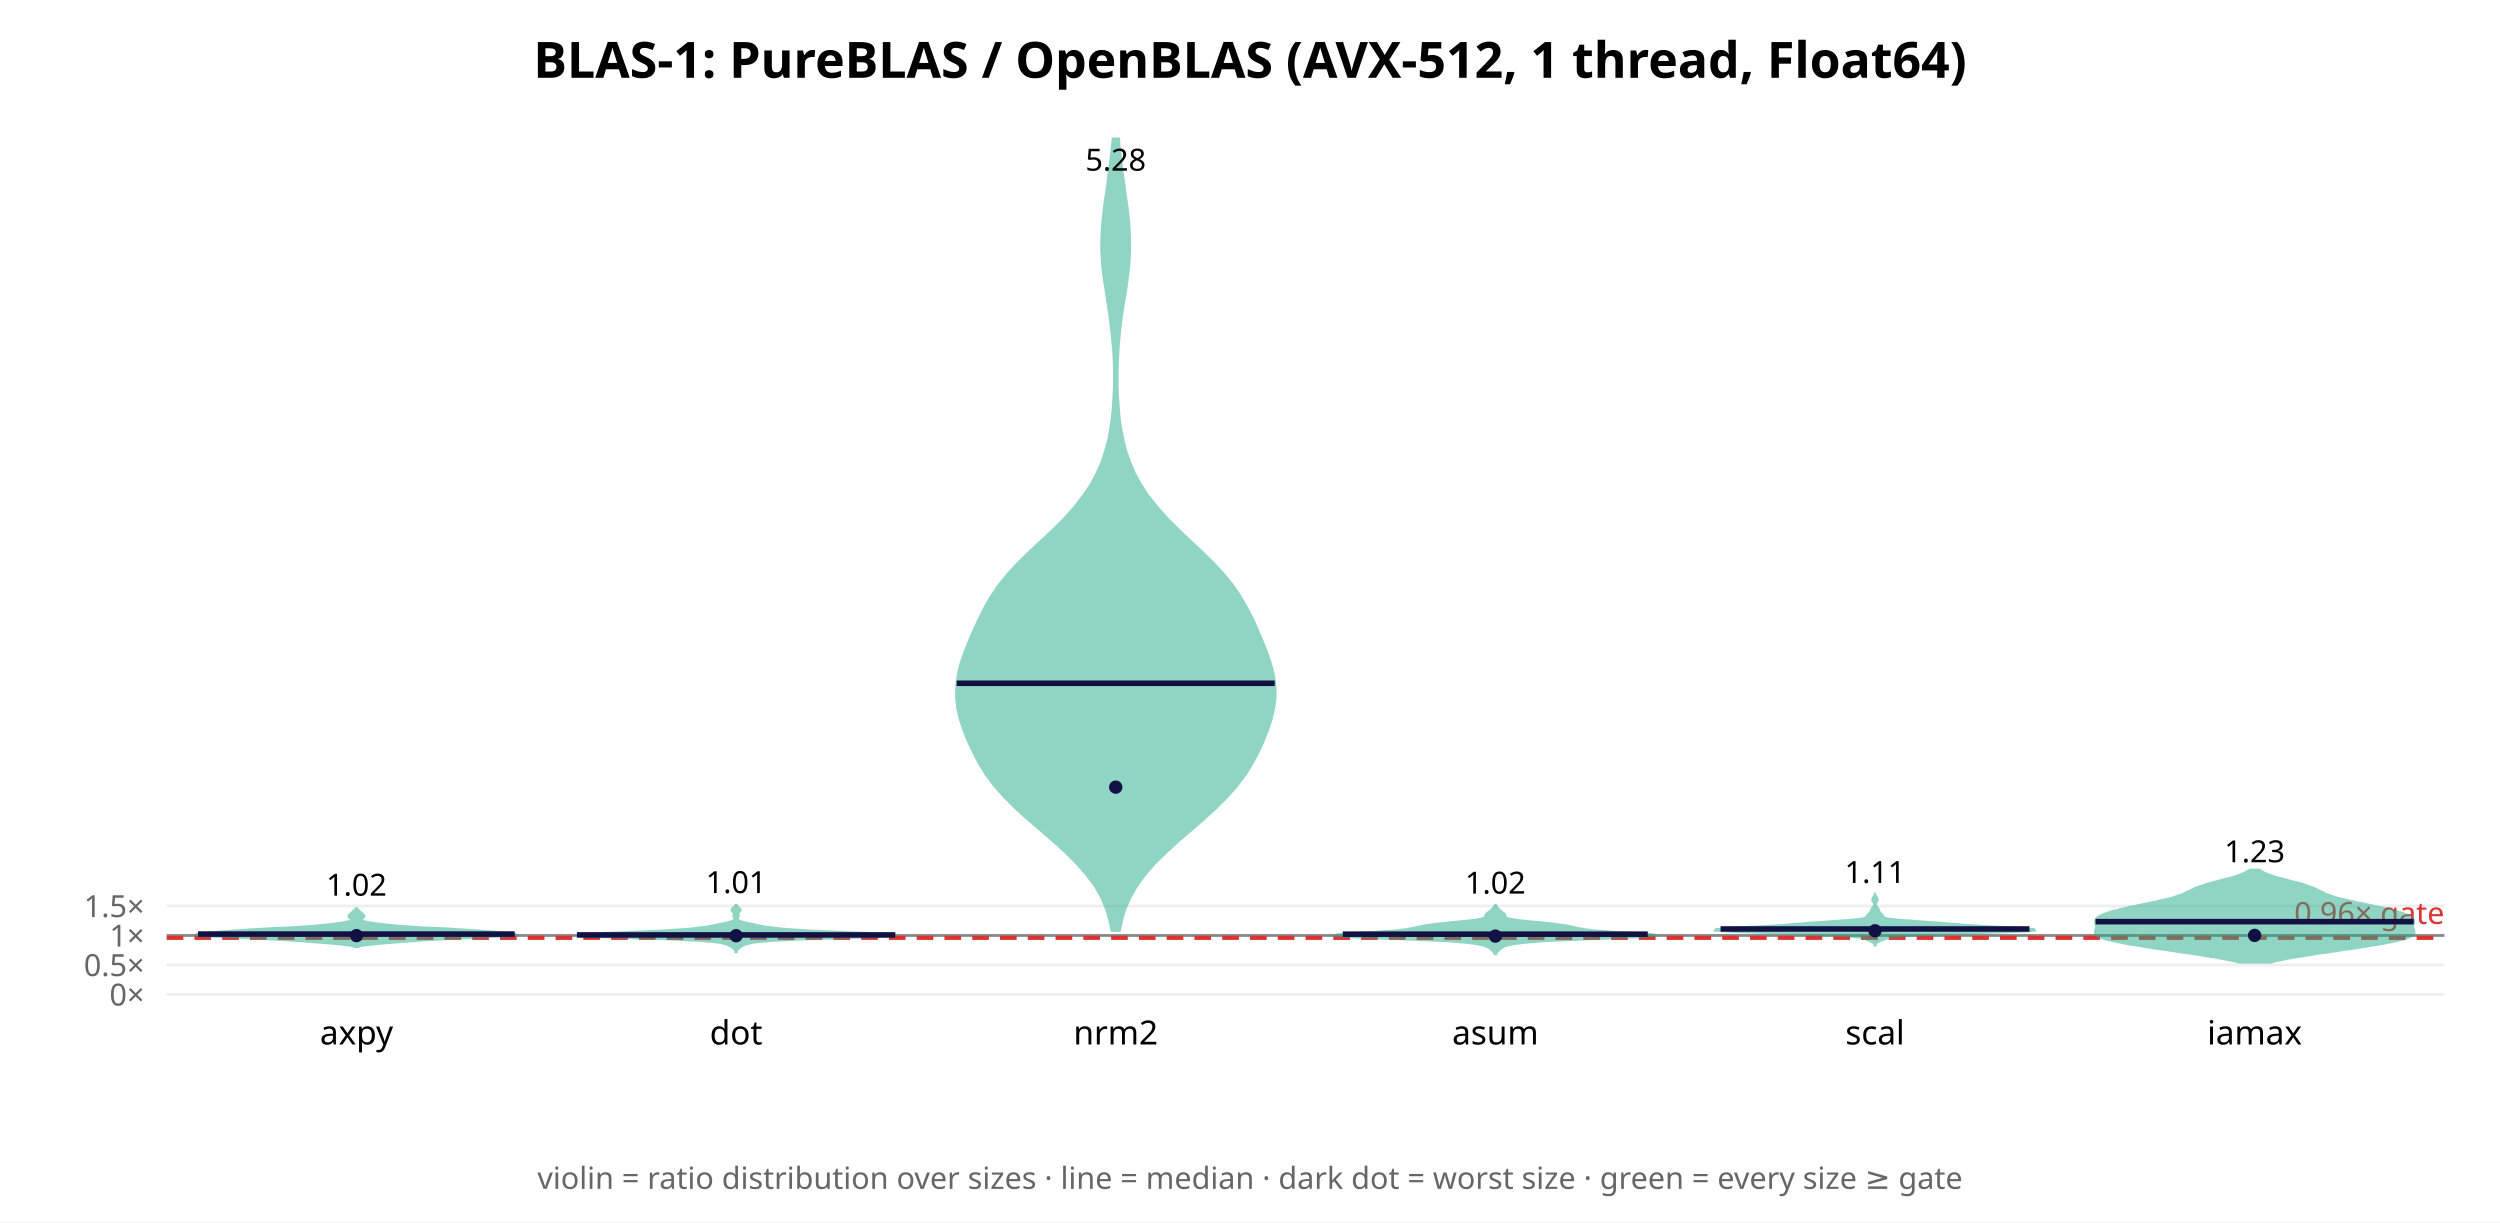
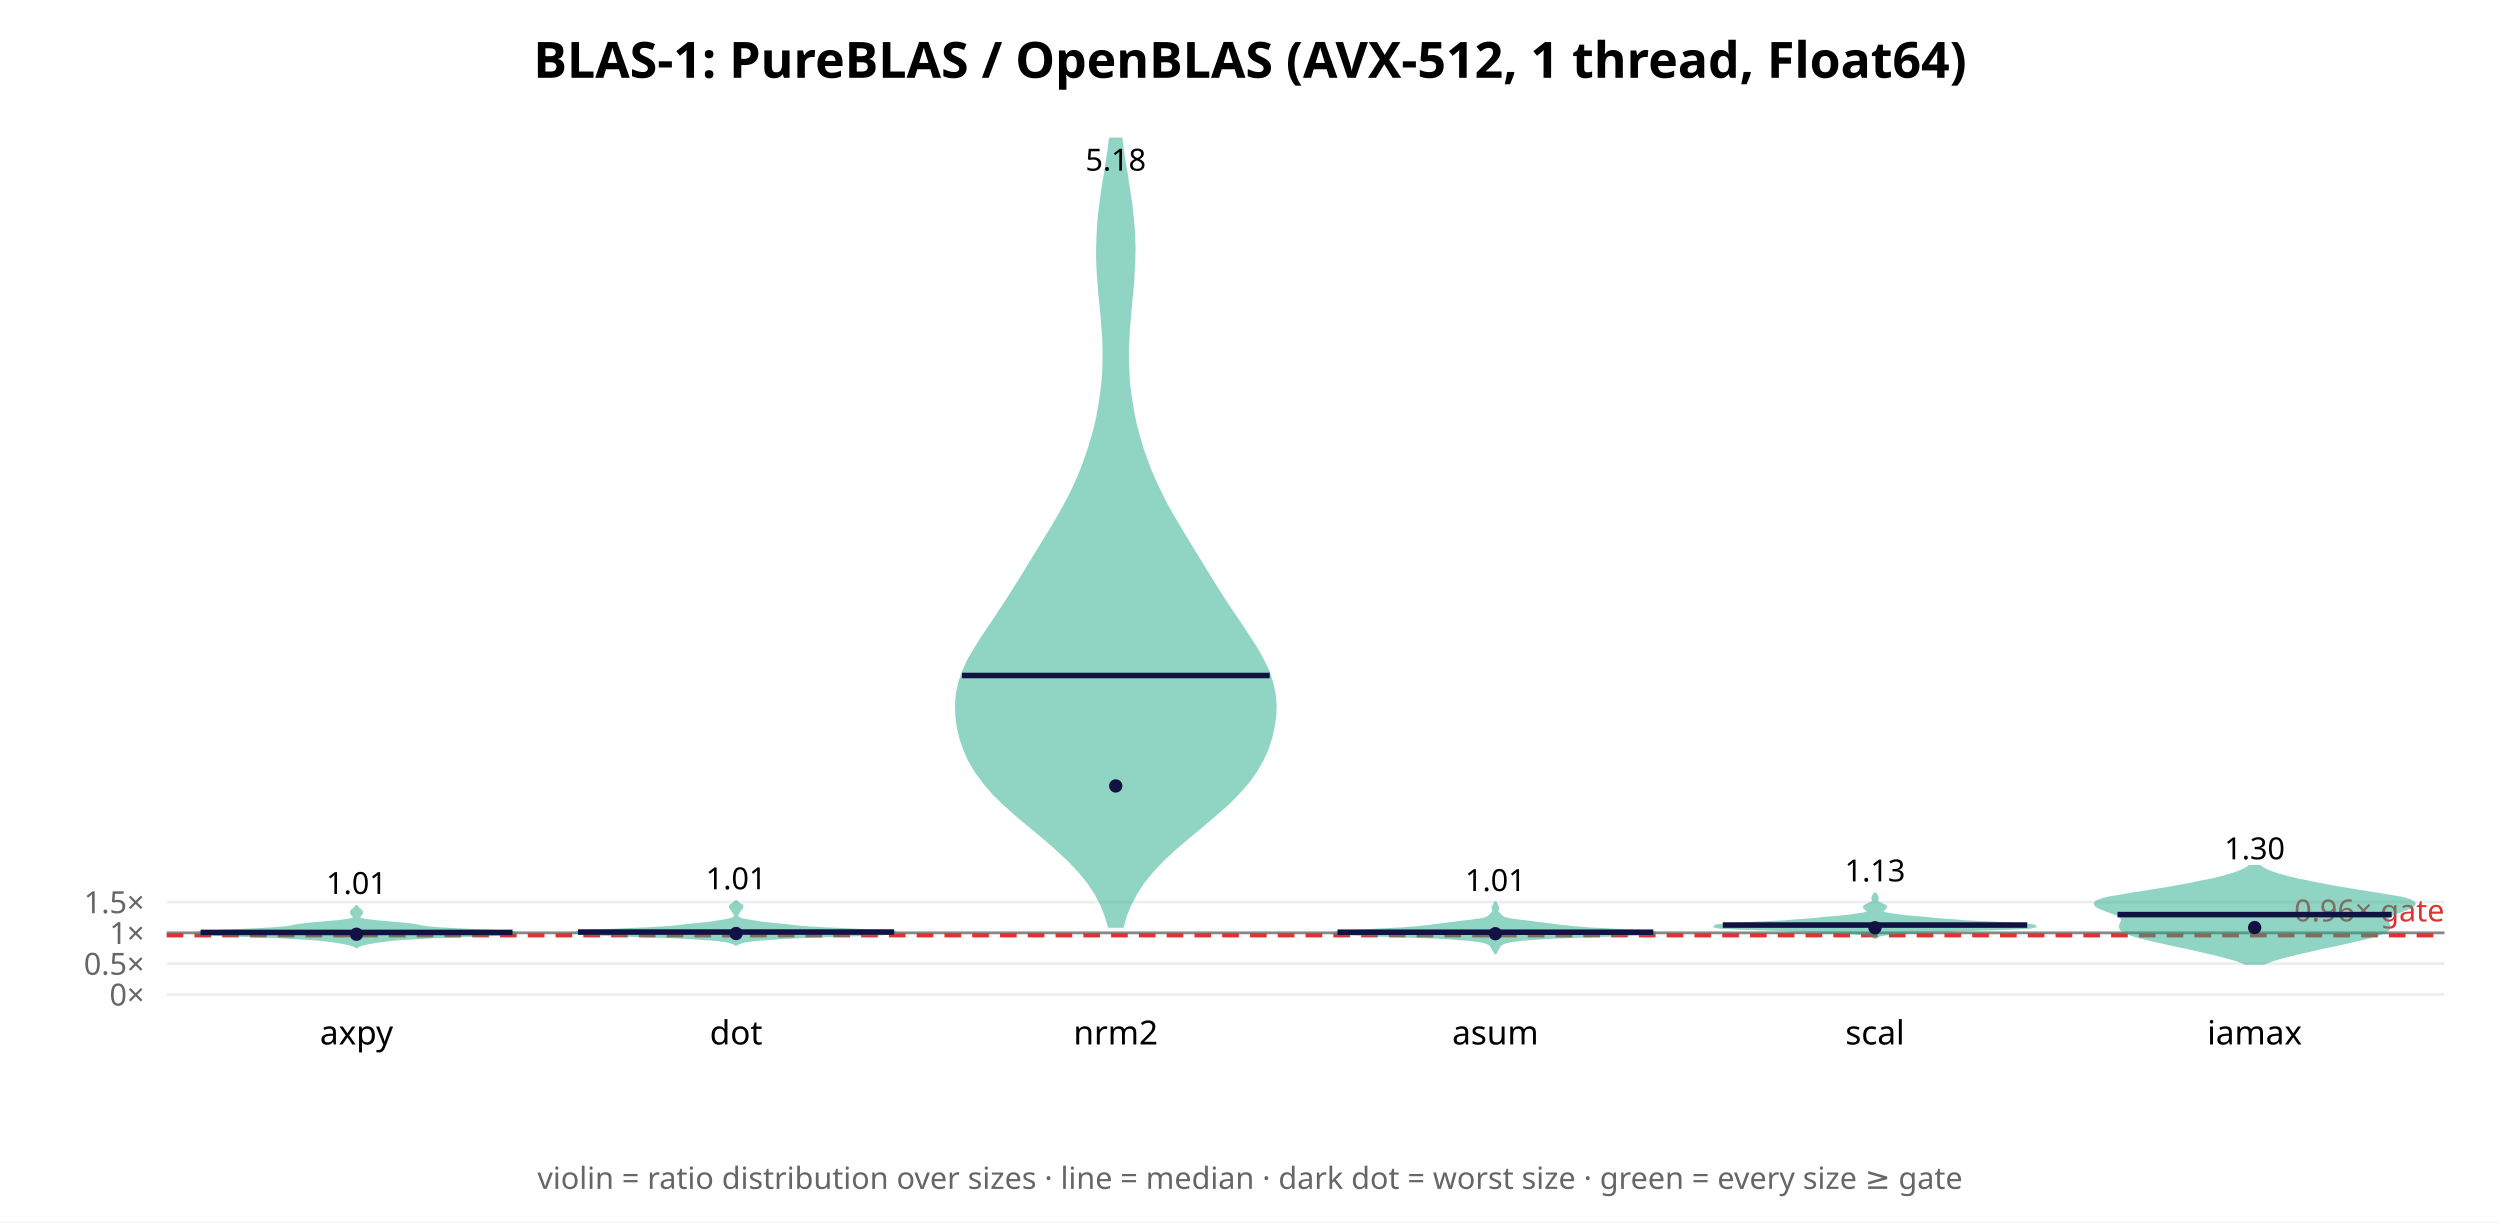
<svg xmlns="http://www.w3.org/2000/svg" width="900" height="440" font-family="sans-serif">
  <rect width="900" height="440" fill="white" />
  <text x="450.0" y="28" text-anchor="middle" font-size="18" font-weight="bold">BLAS-1: PureBLAS / OpenBLAS (AVX-512, 1 thread, Float64)</text>
  <line x1="60" y1="358.0" x2="880" y2="358.0" stroke="#eee" />
  <text x="52" y="362.0" text-anchor="end" font-size="11" fill="#666">0×</text>
-   <line x1="60" y1="347.384" x2="880" y2="347.384" stroke="#eee" />
-   <text x="52" y="351.384" text-anchor="end" font-size="11" fill="#666">0.5×</text>
-   <line x1="60" y1="336.768" x2="880" y2="336.768" stroke="#eee" />
-   <text x="52" y="340.768" text-anchor="end" font-size="11" fill="#666">1×</text>
-   <line x1="60" y1="326.152" x2="880" y2="326.152" stroke="#eee" />
-   <text x="52" y="330.152" text-anchor="end" font-size="11" fill="#666">1.5×</text>
-   <line x1="60" y1="336.768" x2="880" y2="336.768" stroke="#888" stroke-width="1" />
-   <line x1="60" y1="337.617" x2="880" y2="337.617" stroke="#d33" stroke-width="1.5" stroke-dasharray="6 4" />
-   <text x="880" y="332.617" text-anchor="end" font-size="11" fill="#d33">0.96× gate</text>
-   <polygon points="128.9,340.8 129.4,340.6 130.0,340.4 131.0,340.2 132.3,340.1 134.0,339.9 135.9,339.7 138.2,339.5 140.6,339.3 143.1,339.1 145.7,338.9 148.4,338.7 151.3,338.5 154.4,338.3 157.9,338.1 161.8,337.9 166.1,337.7 170.5,337.5 175.0,337.3 179.0,337.1 182.3,337.0 184.6,336.8 185.7,336.6 185.7,336.4 184.8,336.2 183.2,336.0 181.1,335.8 178.7,335.6 176.2,335.4 173.5,335.2 170.7,335.0 167.6,334.8 164.4,334.6 161.0,334.4 157.5,334.2 154.1,334.1 150.8,333.9 147.8,333.7 145.0,333.5 142.6,333.3 140.4,333.1 138.4,332.9 136.7,332.7 135.1,332.5 133.8,332.3 132.6,332.1 131.6,331.9 130.9,331.7 130.3,331.5 130.0,331.3 129.9,331.1 130.0,331.0 130.2,330.8 130.4,330.6 130.7,330.4 130.9,330.2 131.0,330.0 131.1,329.8 131.0,329.6 130.8,329.4 130.6,329.2 130.4,329.0 130.2,328.8 129.9,328.6 129.7,328.4 129.5,328.2 129.3,328.0 129.1,327.9 128.9,327.7 128.8,327.5 128.6,327.3 128.5,327.1 128.2,327.1 128.0,327.3 127.9,327.5 127.7,327.7 127.6,327.9 127.3,328.0 127.1,328.2 126.9,328.4 126.7,328.6 126.5,328.8 126.3,329.0 126.0,329.2 125.8,329.4 125.7,329.6 125.6,329.8 125.6,330.0 125.8,330.2 126.0,330.4 126.2,330.6 126.5,330.8 126.7,331.0 126.8,331.1 126.7,331.3 126.3,331.5 125.8,331.7 125.0,331.9 124.1,332.1 122.9,332.3 121.5,332.5 120.0,332.7 118.3,332.9 116.3,333.1 114.1,333.3 111.6,333.5 108.9,333.7 105.8,333.9 102.6,334.1 99.1,334.2 95.7,334.4 92.3,334.6 89.1,334.8 86.0,335.0 83.1,335.2 80.5,335.4 77.9,335.6 75.6,335.8 73.5,336.0 71.9,336.2 70.9,336.4 70.9,336.6 72.1,336.8 74.3,337.0 77.6,337.1 81.7,337.3 86.1,337.5 90.6,337.7 94.9,337.9 98.8,338.1 102.2,338.3 105.4,338.5 108.2,338.7 110.9,338.9 113.5,339.1 116.1,339.3 118.5,339.5 120.7,339.7 122.7,339.9 124.4,340.1 125.7,340.2 126.6,340.4 127.3,340.6 127.7,340.8" fill="#2a8" opacity="0.5" stroke="#2a8" stroke-width="1" />
-   <line x1="71.3" y1="336.27" x2="185.3" y2="336.27" stroke="#114" stroke-width="2" />
-   <circle cx="128.333" cy="336.827" r="2.4" fill="#114" />
-   <text x="128.333" y="322.445" text-anchor="middle" font-size="11">1.02</text>
+   <line x1="60" y1="346.914" x2="880" y2="346.914" stroke="#eee" />
+   <text x="52" y="350.914" text-anchor="end" font-size="11" fill="#666">0.5×</text>
+   <line x1="60" y1="335.828" x2="880" y2="335.828" stroke="#eee" />
+   <text x="52" y="339.828" text-anchor="end" font-size="11" fill="#666">1×</text>
+   <line x1="60" y1="324.742" x2="880" y2="324.742" stroke="#eee" />
+   <text x="52" y="328.742" text-anchor="end" font-size="11" fill="#666">1.5×</text>
+   <line x1="60" y1="335.828" x2="880" y2="335.828" stroke="#888" stroke-width="1" />
+   <line x1="60" y1="336.715" x2="880" y2="336.715" stroke="#d33" stroke-width="1.5" stroke-dasharray="6 4" />
+   <text x="880" y="331.715" text-anchor="end" font-size="11" fill="#d33">0.96× gate</text>
+   <polygon points="128.6,340.8 128.8,340.6 129.1,340.4 129.6,340.2 130.1,340.0 130.9,339.8 131.8,339.6 132.9,339.4 134.0,339.2 135.2,339.0 136.5,338.8 138.0,338.6 139.6,338.4 141.4,338.2 143.8,338.0 146.8,337.8 150.5,337.6 155.1,337.3 160.5,337.1 166.3,336.9 172.2,336.7 177.6,336.5 181.9,336.3 184.7,336.1 185.7,335.9 184.9,335.7 182.5,335.5 178.9,335.3 174.5,335.1 169.9,334.9 165.4,334.7 161.4,334.5 158.1,334.3 155.5,334.1 153.5,333.9 152.2,333.7 151.1,333.5 150.2,333.3 149.1,333.1 147.7,332.9 145.9,332.7 143.8,332.5 141.4,332.3 139.1,332.1 136.8,331.9 134.8,331.7 133.1,331.5 131.7,331.3 130.6,331.1 129.9,330.9 129.4,330.7 129.2,330.5 129.1,330.2 129.2,330.0 129.3,329.8 129.5,329.6 129.7,329.4 129.8,329.2 130.0,329.0 130.1,328.8 130.2,328.6 130.2,328.4 130.1,328.2 130.0,328.0 129.8,327.8 129.6,327.6 129.4,327.4 129.1,327.2 128.9,327.0 128.7,326.8 128.6,326.6 128.5,326.4 128.2,326.4 128.1,326.6 127.9,326.8 127.8,327.0 127.5,327.2 127.3,327.4 127.0,327.6 126.8,327.8 126.7,328.0 126.5,328.2 126.5,328.4 126.5,328.6 126.6,328.8 126.7,329.0 126.8,329.2 127.0,329.4 127.2,329.6 127.4,329.8 127.5,330.0 127.5,330.2 127.5,330.5 127.2,330.7 126.8,330.9 126.0,331.1 125.0,331.3 123.6,331.5 121.9,331.7 119.8,331.9 117.6,332.1 115.2,332.3 112.9,332.5 110.8,332.7 109.0,332.9 107.6,333.1 106.5,333.3 105.5,333.5 104.5,333.7 103.1,333.9 101.2,334.1 98.6,334.3 95.2,334.5 91.2,334.7 86.8,334.9 82.2,335.1 77.8,335.3 74.2,335.5 71.8,335.7 70.9,335.9 71.9,336.1 74.7,336.3 79.1,336.5 84.5,336.7 90.4,336.9 96.2,337.1 101.5,337.3 106.1,337.6 109.9,337.8 112.9,338.0 115.2,338.2 117.1,338.4 118.7,338.6 120.1,338.8 121.4,339.0 122.7,339.2 123.8,339.4 124.8,339.6 125.8,339.8 126.5,340.0 127.1,340.2 127.6,340.4 127.9,340.6 128.1,340.8" fill="#2a8" opacity="0.5" stroke="#2a8" stroke-width="1" />
+   <line x1="72.2" y1="335.678" x2="184.5" y2="335.678" stroke="#114" stroke-width="2" />
+   <circle cx="128.333" cy="336.328" r="2.4" fill="#114" />
+   <text x="128.333" y="321.823" text-anchor="middle" font-size="11">1.01</text>
  <text x="128.333" y="376" text-anchor="middle" font-size="12">axpy</text>
-   <polygon points="265.1,342.6 265.1,342.4 265.2,342.2 265.4,341.9 265.5,341.7 265.8,341.5 266.0,341.2 266.3,341.0 266.7,340.8 267.1,340.5 267.5,340.3 268.1,340.0 268.7,339.8 269.6,339.6 270.7,339.3 272.2,339.1 274.4,338.9 277.6,338.6 281.8,338.4 287.1,338.1 293.6,337.9 300.9,337.7 308.4,337.4 315.1,337.2 320.1,337.0 322.4,336.7 321.7,336.5 318.2,336.3 312.9,336.0 306.7,335.8 300.6,335.5 295.2,335.3 290.6,335.1 286.8,334.8 283.7,334.6 281.1,334.4 278.9,334.1 277.0,333.9 275.4,333.7 274.0,333.4 272.8,333.2 271.6,332.9 270.5,332.7 269.3,332.5 268.3,332.2 267.4,332.0 266.6,331.8 266.1,331.5 265.7,331.3 265.5,331.1 265.4,330.8 265.5,330.6 265.6,330.3 265.7,330.1 265.8,329.9 265.8,329.6 265.7,329.4 265.7,329.2 265.7,328.9 265.7,328.7 265.9,328.5 266.1,328.2 266.3,328.0 266.5,327.7 266.5,327.5 266.4,327.3 266.1,327.0 265.8,326.8 265.6,326.6 265.3,326.3 265.2,326.1 265.1,325.9 264.9,325.9 264.8,326.1 264.7,326.3 264.4,326.6 264.2,326.8 263.9,327.0 263.6,327.3 263.5,327.5 263.5,327.7 263.7,328.0 263.9,328.2 264.1,328.5 264.3,328.7 264.3,328.9 264.3,329.2 264.3,329.4 264.2,329.6 264.2,329.9 264.3,330.1 264.4,330.3 264.5,330.6 264.6,330.8 264.5,331.1 264.3,331.3 263.9,331.5 263.4,331.8 262.6,332.0 261.7,332.2 260.7,332.5 259.5,332.7 258.4,332.9 257.2,333.2 256.0,333.4 254.6,333.7 253.0,333.9 251.1,334.1 248.9,334.4 246.3,334.6 243.2,334.8 239.4,335.1 234.8,335.3 229.4,335.5 223.3,335.8 217.1,336.0 211.8,336.3 208.3,336.5 207.6,336.7 209.9,337.0 214.9,337.2 221.6,337.4 229.1,337.7 236.4,337.9 242.9,338.1 248.2,338.4 252.4,338.6 255.6,338.9 257.8,339.1 259.3,339.3 260.4,339.6 261.3,339.8 261.9,340.0 262.5,340.3 262.9,340.5 263.3,340.8 263.7,341.0 264.0,341.2 264.2,341.5 264.5,341.7 264.6,341.9 264.8,342.2 264.9,342.4 264.9,342.6" fill="#2a8" opacity="0.5" stroke="#2a8" stroke-width="1" />
-   <line x1="207.7" y1="336.574" x2="322.3" y2="336.574" stroke="#114" stroke-width="2" />
-   <circle cx="265.0" cy="336.855" r="2.4" fill="#114" />
-   <text x="265.0" y="321.51" text-anchor="middle" font-size="11">1.01</text>
+   <polygon points="265.3,339.9 265.5,339.7 265.9,339.5 266.4,339.3 267.1,339.1 268.1,338.8 269.4,338.6 271.0,338.4 273.0,338.2 275.5,338.0 278.7,337.8 282.5,337.5 287.1,337.3 292.5,337.1 298.5,336.9 304.8,336.7 310.9,336.5 316.3,336.3 320.3,336.0 322.4,335.8 322.3,335.6 320.2,335.4 316.3,335.2 311.3,335.0 306.0,334.7 301.0,334.5 296.5,334.3 292.9,334.1 290.0,333.9 287.5,333.7 285.4,333.5 283.3,333.2 281.3,333.0 279.2,332.8 277.2,332.6 275.3,332.4 273.5,332.2 272.0,331.9 270.6,331.7 269.4,331.5 268.3,331.3 267.4,331.1 266.7,330.9 266.1,330.7 265.7,330.4 265.4,330.2 265.3,330.0 265.2,329.8 265.2,329.6 265.3,329.4 265.4,329.1 265.5,328.9 265.7,328.7 265.8,328.5 265.9,328.3 266.0,328.1 266.2,327.9 266.3,327.6 266.4,327.4 266.6,327.2 266.8,327.0 267.0,326.8 267.1,326.6 267.1,326.3 267.0,326.1 266.8,325.9 266.5,325.7 266.2,325.5 265.8,325.3 265.6,325.1 265.4,324.8 265.2,324.6 264.8,324.6 264.6,324.8 264.4,325.1 264.2,325.3 263.8,325.5 263.5,325.7 263.2,325.9 263.0,326.1 262.9,326.3 262.9,326.6 263.0,326.8 263.2,327.0 263.4,327.2 263.6,327.4 263.7,327.6 263.8,327.9 264.0,328.1 264.1,328.3 264.2,328.5 264.3,328.7 264.5,328.9 264.6,329.1 264.7,329.4 264.8,329.6 264.8,329.8 264.7,330.0 264.6,330.2 264.3,330.4 263.9,330.7 263.3,330.9 262.6,331.1 261.7,331.3 260.6,331.5 259.4,331.7 258.0,331.9 256.5,332.2 254.7,332.4 252.8,332.6 250.8,332.8 248.7,333.0 246.7,333.2 244.6,333.5 242.5,333.7 240.0,333.9 237.1,334.1 233.5,334.3 229.0,334.5 224.0,334.7 218.7,335.0 213.7,335.2 209.8,335.4 207.7,335.6 207.6,335.8 209.7,336.0 213.7,336.3 219.1,336.5 225.2,336.7 231.5,336.9 237.5,337.1 242.9,337.3 247.5,337.5 251.3,337.8 254.5,338.0 257.0,338.2 259.0,338.4 260.6,338.6 261.9,338.8 262.9,339.1 263.6,339.3 264.1,339.5 264.5,339.7 264.7,339.9" fill="#2a8" opacity="0.5" stroke="#2a8" stroke-width="1" />
+   <line x1="208.1" y1="335.54" x2="321.9" y2="335.54" stroke="#114" stroke-width="2" />
+   <circle cx="265.0" cy="336.073" r="2.4" fill="#114" />
+   <text x="265.0" y="320.14" text-anchor="middle" font-size="11">1.01</text>
  <text x="265.0" y="376" text-anchor="middle" font-size="12">dot</text>
-   <polygon points="403.0,335.0 403.9,330.9 405.1,326.9 406.9,322.9 409.2,318.9 412.1,314.9 415.6,310.9 419.7,306.9 424.1,302.8 428.8,298.8 433.4,294.8 437.8,290.8 441.8,286.8 445.3,282.8 448.3,278.8 450.8,274.8 453.0,270.7 454.8,266.7 456.4,262.7 457.7,258.7 458.6,254.7 459.1,250.7 459.0,246.7 458.4,242.6 457.3,238.6 455.9,234.6 454.3,230.6 452.6,226.6 450.8,222.6 448.7,218.6 446.4,214.6 443.6,210.5 440.3,206.5 436.6,202.5 432.5,198.5 428.2,194.5 424.0,190.5 420.0,186.5 416.4,182.4 413.2,178.4 410.6,174.4 408.4,170.4 406.7,166.4 405.3,162.4 404.3,158.4 403.5,154.4 402.9,150.3 402.6,146.3 402.3,142.3 402.2,138.3 402.2,134.3 402.3,130.3 402.5,126.3 402.8,122.2 403.2,118.2 403.7,114.2 404.3,110.2 405.0,106.2 405.6,102.2 406.1,98.2 406.5,94.1 406.7,90.1 406.7,86.1 406.5,82.1 406.2,78.1 405.7,74.1 405.1,70.1 404.6,66.1 404.0,62.0 403.5,58.0 403.0,54.0 402.7,50.0 400.7,50.0 400.3,54.0 399.8,58.0 399.3,62.0 398.8,66.1 398.2,70.1 397.6,74.1 397.2,78.1 396.8,82.1 396.6,86.1 396.6,90.1 396.8,94.1 397.2,98.2 397.8,102.2 398.4,106.2 399.0,110.2 399.6,114.2 400.1,118.2 400.5,122.2 400.9,126.3 401.1,130.3 401.2,134.3 401.2,138.3 401.0,142.3 400.8,146.3 400.4,150.3 399.8,154.4 399.1,158.4 398.0,162.4 396.7,166.4 394.9,170.4 392.8,174.4 390.1,178.4 387.0,182.4 383.4,186.5 379.4,190.5 375.1,194.5 370.8,198.5 366.7,202.5 363.0,206.5 359.7,210.5 356.9,214.6 354.6,218.6 352.6,222.6 350.7,226.6 349.0,230.6 347.4,234.6 346.0,238.6 345.0,242.6 344.4,246.7 344.3,250.7 344.7,254.7 345.6,258.7 346.9,262.7 348.5,266.7 350.4,270.7 352.5,274.8 355.0,278.8 358.0,282.8 361.5,286.8 365.5,290.8 369.9,294.8 374.6,298.8 379.2,302.8 383.7,306.9 387.7,310.9 391.2,314.9 394.2,318.9 396.5,322.9 398.2,326.9 399.4,330.9 400.3,335.0" fill="#2a8" opacity="0.5" stroke="#2a8" stroke-width="1" />
-   <line x1="344.4" y1="245.982" x2="458.9" y2="245.982" stroke="#114" stroke-width="2" />
-   <circle cx="401.667" cy="283.377" r="2.4" fill="#114" />
-   <text x="401.667" y="61.434" text-anchor="middle" font-size="11">5.28</text>
+   <polygon points="404.1,333.5 405.2,329.5 406.9,325.5 409.0,321.5 411.6,317.5 414.9,313.5 418.7,309.5 423.0,305.5 427.7,301.5 432.5,297.5 437.2,293.5 441.7,289.6 445.7,285.6 449.2,281.6 452.1,277.6 454.4,273.6 456.2,269.6 457.5,265.6 458.4,261.6 459.0,257.6 459.1,253.6 458.7,249.6 457.8,245.6 456.5,241.6 454.6,237.7 452.4,233.7 449.8,229.7 447.2,225.7 444.5,221.7 441.8,217.7 439.2,213.7 436.7,209.7 434.2,205.7 431.8,201.7 429.3,197.7 426.9,193.7 424.5,189.7 422.1,185.7 419.9,181.8 417.9,177.8 416.0,173.8 414.2,169.8 412.7,165.8 411.3,161.8 410.1,157.8 409.0,153.8 408.1,149.8 407.4,145.8 406.8,141.8 406.3,137.8 406.1,133.8 405.9,129.9 405.9,125.9 406.1,121.9 406.3,117.9 406.7,113.9 407.0,109.9 407.4,105.9 407.8,101.9 408.0,97.9 408.2,93.9 408.3,89.9 408.2,85.9 408.0,81.9 407.6,77.9 407.2,74.0 406.6,70.0 406.0,66.0 405.4,62.0 404.7,58.0 404.1,54.0 403.6,50.0 399.7,50.0 399.2,54.0 398.6,58.0 398.0,62.0 397.3,66.0 396.7,70.0 396.2,74.0 395.7,77.9 395.4,81.9 395.2,85.9 395.1,89.9 395.1,93.9 395.3,97.9 395.6,101.9 395.9,105.9 396.3,109.9 396.7,113.9 397.0,117.9 397.3,121.9 397.4,125.9 397.4,129.9 397.3,133.8 397.0,137.8 396.5,141.8 395.9,145.8 395.2,149.8 394.3,153.8 393.2,157.8 392.0,161.8 390.6,165.8 389.1,169.8 387.4,173.8 385.5,177.8 383.4,181.8 381.2,185.7 378.9,189.7 376.4,193.7 374.0,197.7 371.5,201.7 369.1,205.7 366.6,209.7 364.1,213.7 361.5,217.7 358.9,221.7 356.2,225.7 353.5,229.7 351.0,233.7 348.7,237.7 346.9,241.6 345.5,245.6 344.6,249.6 344.3,253.6 344.4,257.6 344.9,261.6 345.8,265.6 347.2,269.6 348.9,273.6 351.3,277.6 354.2,281.6 357.6,285.6 361.7,289.6 366.1,293.5 370.9,297.5 375.7,301.5 380.3,305.5 384.6,309.5 388.4,313.5 391.7,317.5 394.4,321.5 396.5,325.5 398.1,329.5 399.3,333.5" fill="#2a8" opacity="0.5" stroke="#2a8" stroke-width="1" />
+   <line x1="346.3" y1="243.179" x2="457.1" y2="243.179" stroke="#114" stroke-width="2" />
+   <circle cx="401.667" cy="282.942" r="2.4" fill="#114" />
+   <text x="401.667" y="61.434" text-anchor="middle" font-size="11">5.18</text>
  <text x="401.667" y="376" text-anchor="middle" font-size="12">nrm2</text>
-   <polygon points="538.5,343.4 538.6,343.2 538.7,342.9 538.9,342.7 539.1,342.4 539.4,342.2 539.6,341.9 539.9,341.7 540.2,341.4 540.5,341.2 540.9,341.0 541.3,340.7 541.9,340.5 542.8,340.2 543.8,340.0 545.2,339.7 547.0,339.5 549.3,339.2 552.1,339.0 555.6,338.7 560.0,338.5 565.3,338.3 571.3,338.0 577.9,337.8 584.3,337.5 589.9,337.3 593.8,337.0 595.7,336.8 595.4,336.5 593.1,336.3 589.5,336.0 585.3,335.8 581.0,335.6 577.3,335.3 574.3,335.1 571.9,334.8 570.1,334.6 568.7,334.3 567.5,334.1 566.3,333.8 565.2,333.6 564.0,333.3 562.6,333.1 560.9,332.9 558.9,332.6 556.6,332.4 554.1,332.1 551.5,331.9 549.0,331.6 546.7,331.4 544.9,331.1 543.5,330.9 542.6,330.6 542.1,330.4 541.9,330.2 541.8,329.9 541.8,329.7 541.8,329.4 541.6,329.2 541.4,328.9 541.1,328.7 540.7,328.4 540.4,328.2 540.1,327.9 539.8,327.7 539.5,327.5 539.3,327.2 539.1,327.0 538.9,326.7 538.7,326.5 538.6,326.2 538.5,326.0 538.2,326.0 538.1,326.2 538.0,326.5 537.8,326.7 537.6,327.0 537.4,327.2 537.1,327.5 536.9,327.7 536.6,327.9 536.3,328.2 536.0,328.4 535.6,328.7 535.3,328.9 535.1,329.2 534.9,329.4 534.8,329.7 534.8,329.9 534.8,330.2 534.6,330.4 534.1,330.6 533.1,330.9 531.8,331.1 529.9,331.4 527.7,331.6 525.2,331.9 522.6,332.1 520.1,332.4 517.8,332.6 515.8,332.9 514.1,333.1 512.7,333.3 511.4,333.6 510.3,333.8 509.2,334.1 508.0,334.3 506.6,334.6 504.8,334.8 502.4,335.1 499.3,335.3 495.6,335.6 491.4,335.8 487.2,336.0 483.5,336.3 481.3,336.5 480.9,336.8 482.8,337.0 486.8,337.3 492.4,337.5 498.8,337.8 505.3,338.0 511.4,338.3 516.7,338.5 521.1,338.7 524.6,339.0 527.4,339.2 529.7,339.5 531.4,339.7 532.8,340.0 533.9,340.2 534.7,340.5 535.3,340.7 535.8,341.0 536.2,341.2 536.5,341.4 536.8,341.7 537.1,341.9 537.3,342.2 537.5,342.4 537.8,342.7 537.9,342.9 538.1,343.2 538.2,343.4" fill="#2a8" opacity="0.5" stroke="#2a8" stroke-width="1" />
-   <line x1="483.4" y1="336.304" x2="593.2" y2="336.304" stroke="#114" stroke-width="2" />
-   <circle cx="538.333" cy="337.001" r="2.4" fill="#114" />
-   <text x="538.333" y="321.705" text-anchor="middle" font-size="11">1.02</text>
+   <polygon points="538.4,343.0 538.5,342.8 538.6,342.5 538.7,342.3 538.9,342.0 539.0,341.8 539.2,341.5 539.3,341.3 539.5,341.0 539.6,340.7 539.7,340.5 540.0,340.2 540.3,340.0 540.7,339.7 541.2,339.5 541.8,339.2 542.7,339.0 543.9,338.7 545.6,338.5 547.8,338.2 550.8,338.0 554.7,337.7 559.6,337.4 565.7,337.2 572.7,336.9 580.2,336.7 587.3,336.4 592.8,336.2 595.7,335.9 595.6,335.7 592.8,335.4 588.0,335.2 582.4,334.9 577.1,334.6 572.6,334.4 569.0,334.1 566.2,333.9 563.8,333.6 561.7,333.4 559.6,333.1 557.6,332.9 555.6,332.6 553.6,332.4 551.5,332.1 549.4,331.8 547.2,331.6 545.2,331.3 543.6,331.1 542.4,330.8 541.6,330.6 541.1,330.3 540.7,330.1 540.4,329.8 540.2,329.6 539.9,329.3 539.7,329.1 539.4,328.8 539.2,328.5 539.0,328.3 538.9,328.0 538.9,327.8 539.0,327.5 539.1,327.3 539.2,327.0 539.2,326.8 539.1,326.5 539.0,326.3 538.8,326.0 538.7,325.7 538.5,325.5 538.5,325.2 538.4,325.0 538.3,325.0 538.2,325.2 538.1,325.5 538.0,325.7 537.8,326.0 537.7,326.3 537.5,326.5 537.5,326.8 537.5,327.0 537.6,327.3 537.7,327.5 537.8,327.8 537.7,328.0 537.6,328.3 537.5,328.5 537.2,328.8 537.0,329.1 536.7,329.3 536.5,329.6 536.2,329.8 535.9,330.1 535.6,330.3 535.1,330.6 534.3,330.8 533.1,331.1 531.4,331.3 529.5,331.6 527.3,331.8 525.1,332.1 523.0,332.4 521.0,332.6 519.0,332.9 517.0,333.1 515.0,333.4 512.9,333.6 510.5,333.9 507.6,334.1 504.1,334.4 499.6,334.6 494.2,334.9 488.7,335.2 483.9,335.4 481.0,335.7 480.9,335.9 483.9,336.2 489.4,336.4 496.4,336.7 503.9,336.9 511.0,337.2 517.0,337.4 522.0,337.7 525.8,338.0 528.8,338.2 531.1,338.5 532.8,338.7 534.0,339.0 534.9,339.2 535.5,339.5 536.0,339.7 536.4,340.0 536.7,340.2 536.9,340.5 537.1,340.7 537.2,341.0 537.3,341.3 537.5,341.5 537.6,341.8 537.8,342.0 538.0,342.3 538.1,342.5 538.2,342.8 538.3,343.0" fill="#2a8" opacity="0.5" stroke="#2a8" stroke-width="1" />
+   <line x1="481.5" y1="335.602" x2="595.2" y2="335.602" stroke="#114" stroke-width="2" />
+   <circle cx="538.333" cy="336.135" r="2.4" fill="#114" />
+   <text x="538.333" y="320.765" text-anchor="middle" font-size="11">1.01</text>
  <text x="538.333" y="376" text-anchor="middle" font-size="12">asum</text>
-   <polygon points="675.1,340.2 675.1,340.0 675.2,339.7 675.4,339.5 675.7,339.2 676.2,339.0 676.6,338.7 677.2,338.5 677.9,338.2 678.6,337.9 679.5,337.7 680.7,337.4 682.5,337.2 685.1,336.9 689.0,336.7 694.3,336.4 701.2,336.1 709.2,335.9 717.3,335.6 724.6,335.4 729.8,335.1 732.4,334.9 732.2,334.6 729.7,334.4 725.5,334.1 720.6,333.8 715.6,333.6 711.2,333.3 707.5,333.1 704.4,332.8 701.5,332.6 698.4,332.3 694.8,332.1 691.0,331.8 687.3,331.5 684.0,331.3 681.4,331.0 679.6,330.8 678.6,330.5 678.1,330.3 677.9,330.0 677.8,329.7 677.6,329.5 677.4,329.2 677.1,329.0 676.9,328.7 676.7,328.5 676.5,328.2 676.4,328.0 676.3,327.7 676.2,327.4 676.1,327.2 675.9,326.9 675.7,326.7 675.5,326.4 675.3,326.2 675.2,325.9 675.1,325.7 675.1,325.4 675.2,325.1 675.3,324.9 675.5,324.6 675.7,324.4 675.8,324.1 675.8,323.9 675.8,323.6 675.7,323.3 675.5,323.1 675.3,322.8 675.2,322.6 675.1,322.3 675.0,322.1 675.0,322.1 674.9,322.3 674.8,322.6 674.7,322.8 674.5,323.1 674.3,323.3 674.2,323.6 674.2,323.9 674.2,324.1 674.3,324.4 674.5,324.6 674.7,324.9 674.8,325.1 674.9,325.4 674.9,325.7 674.8,325.9 674.7,326.2 674.5,326.4 674.3,326.7 674.1,326.9 673.9,327.2 673.8,327.4 673.7,327.7 673.6,328.0 673.5,328.2 673.3,328.5 673.1,328.7 672.9,329.0 672.6,329.2 672.4,329.5 672.2,329.7 672.1,330.0 671.9,330.3 671.4,330.5 670.4,330.8 668.6,331.0 666.0,331.3 662.7,331.5 659.0,331.8 655.2,332.1 651.6,332.3 648.5,332.6 645.6,332.8 642.5,333.1 638.8,333.3 634.4,333.6 629.4,333.8 624.5,334.1 620.3,334.4 617.8,334.6 617.6,334.9 620.2,335.1 625.4,335.4 632.7,335.6 640.8,335.9 648.8,336.1 655.7,336.4 661.0,336.7 664.9,336.9 667.5,337.2 669.3,337.4 670.5,337.7 671.4,337.9 672.1,338.2 672.8,338.5 673.4,338.7 673.8,339.0 674.3,339.2 674.6,339.5 674.8,339.7 674.9,340.0 674.9,340.2" fill="#2a8" opacity="0.5" stroke="#2a8" stroke-width="1" />
-   <line x1="619.4" y1="334.432" x2="730.6" y2="334.432" stroke="#114" stroke-width="2" />
-   <circle cx="675.0" cy="335.083" r="2.4" fill="#114" />
-   <text x="675.0" y="317.862" text-anchor="middle" font-size="11">1.11</text>
+   <polygon points="675.2,337.5 675.4,337.3 675.7,337.1 676.2,336.9 676.9,336.6 677.9,336.4 679.3,336.2 681.2,336.0 684.0,335.8 687.6,335.5 692.3,335.3 698.0,335.1 704.5,334.9 711.3,334.6 717.9,334.4 723.6,334.2 728.1,334.0 731.1,333.8 732.4,333.5 732.2,333.3 730.6,333.1 727.9,332.9 724.3,332.6 720.1,332.4 715.8,332.2 711.5,332.0 707.6,331.8 704.2,331.5 701.2,331.3 698.5,331.1 696.0,330.9 693.6,330.6 691.2,330.4 688.8,330.2 686.6,330.0 684.5,329.8 682.6,329.5 681.1,329.3 679.8,329.1 678.7,328.9 678.0,328.6 677.5,328.4 677.3,328.2 677.3,328.0 677.5,327.8 677.8,327.5 678.1,327.3 678.4,327.1 678.6,326.9 678.8,326.6 678.8,326.4 678.6,326.2 678.3,326.0 677.8,325.8 677.3,325.5 676.8,325.3 676.3,325.1 675.9,324.9 675.7,324.6 675.6,324.4 675.6,324.2 675.7,324.0 675.7,323.8 675.8,323.5 675.8,323.3 675.8,323.1 675.7,322.9 675.6,322.6 675.4,322.4 675.3,322.2 675.2,322.0 675.1,321.8 674.9,321.8 674.8,322.0 674.7,322.2 674.6,322.4 674.4,322.6 674.3,322.9 674.2,323.1 674.2,323.3 674.2,323.5 674.3,323.8 674.3,324.0 674.4,324.2 674.4,324.4 674.3,324.6 674.1,324.9 673.7,325.1 673.2,325.3 672.7,325.5 672.2,325.8 671.7,326.0 671.4,326.2 671.2,326.4 671.2,326.6 671.4,326.9 671.6,327.1 671.9,327.3 672.2,327.5 672.5,327.8 672.7,328.0 672.7,328.2 672.5,328.4 672.0,328.6 671.3,328.9 670.2,329.1 668.9,329.3 667.4,329.5 665.5,329.8 663.4,330.0 661.2,330.2 658.8,330.4 656.4,330.6 654.0,330.9 651.5,331.1 648.8,331.3 645.8,331.5 642.4,331.8 638.5,332.0 634.2,332.2 629.9,332.4 625.7,332.6 622.1,332.9 619.4,333.1 617.8,333.3 617.6,333.5 618.9,333.8 621.9,334.0 626.4,334.2 632.1,334.4 638.7,334.6 645.5,334.9 652.0,335.1 657.7,335.3 662.4,335.5 666.0,335.8 668.8,336.0 670.7,336.2 672.1,336.4 673.1,336.6 673.8,336.9 674.3,337.1 674.6,337.3 674.8,337.5" fill="#2a8" opacity="0.5" stroke="#2a8" stroke-width="1" />
+   <line x1="620.2" y1="333.016" x2="729.8" y2="333.016" stroke="#114" stroke-width="2" />
+   <circle cx="675.0" cy="333.987" r="2.4" fill="#114" />
+   <text x="675.0" y="317.315" text-anchor="middle" font-size="11">1.13</text>
  <text x="675.0" y="376" text-anchor="middle" font-size="12">scal</text>
-   <polygon points="817.4,346.4 819.1,345.9 821.2,345.5 823.6,345.0 826.3,344.5 829.1,344.1 832.1,343.6 835.3,343.1 838.4,342.7 841.6,342.2 844.7,341.7 847.8,341.3 850.8,340.8 853.7,340.3 856.5,339.9 859.1,339.4 861.6,338.9 863.7,338.4 865.5,338.0 866.9,337.5 868.0,337.0 868.6,336.6 869.0,336.1 869.1,335.6 869.0,335.2 868.9,334.7 868.7,334.2 868.6,333.8 868.6,333.3 868.7,332.8 868.8,332.4 868.9,331.9 868.9,331.4 868.7,331.0 868.3,330.5 867.7,330.0 866.8,329.6 865.6,329.1 864.3,328.6 862.7,328.1 860.9,327.7 859.0,327.2 856.9,326.7 854.8,326.3 852.6,325.8 850.4,325.3 848.1,324.9 846.0,324.4 844.0,323.9 842.1,323.5 840.4,323.0 839.0,322.5 837.8,322.1 836.7,321.6 835.7,321.1 834.8,320.7 833.9,320.2 832.8,319.7 831.6,319.3 830.2,318.8 828.7,318.3 827.0,317.8 825.2,317.4 823.4,316.9 821.6,316.4 819.9,316.0 818.4,315.5 817.0,315.0 815.8,314.6 814.8,314.1 814.0,313.6 813.4,313.2 810.0,313.2 809.3,313.6 808.5,314.1 807.5,314.6 806.3,315.0 804.9,315.5 803.4,316.0 801.7,316.4 799.9,316.9 798.1,317.4 796.3,317.8 794.6,318.3 793.1,318.8 791.7,319.3 790.5,319.7 789.5,320.2 788.5,320.7 787.6,321.1 786.6,321.6 785.6,322.1 784.3,322.5 782.9,323.0 781.2,323.5 779.4,323.9 777.3,324.4 775.2,324.9 773.0,325.3 770.7,325.8 768.5,326.3 766.4,326.7 764.3,327.2 762.4,327.7 760.7,328.1 759.1,328.6 757.7,329.1 756.5,329.6 755.6,330.0 755.0,330.5 754.6,331.0 754.4,331.4 754.4,331.9 754.5,332.4 754.6,332.8 754.7,333.3 754.7,333.8 754.6,334.2 754.5,334.7 754.3,335.2 754.3,335.6 754.4,336.1 754.7,336.6 755.4,337.0 756.4,337.5 757.8,338.0 759.6,338.4 761.8,338.9 764.2,339.4 766.8,339.9 769.6,340.3 772.5,340.8 775.5,341.3 778.6,341.7 781.8,342.2 784.9,342.7 788.1,343.1 791.2,343.6 794.2,344.1 797.1,344.5 799.7,345.0 802.1,345.5 804.2,345.9 806.0,346.4" fill="#2a8" opacity="0.5" stroke="#2a8" stroke-width="1" />
-   <line x1="754.4" y1="331.793" x2="868.9" y2="331.793" stroke="#114" stroke-width="2" />
-   <circle cx="811.667" cy="336.737" r="2.4" fill="#114" />
-   <text x="811.667" y="310.418" text-anchor="middle" font-size="11">1.23</text>
+   <polygon points="814.9,346.8 816.0,346.4 817.2,345.9 818.7,345.4 820.4,344.9 822.2,344.4 824.2,343.9 826.2,343.4 828.3,342.9 830.5,342.4 832.7,341.9 834.8,341.4 837.0,340.9 839.2,340.5 841.4,340.0 843.7,339.5 845.9,339.0 848.1,338.5 850.2,338.0 852.3,337.5 854.1,337.0 855.8,336.5 857.2,336.0 858.3,335.5 859.1,335.0 859.7,334.6 860.0,334.1 860.0,333.6 859.9,333.1 859.8,332.6 859.5,332.1 859.4,331.6 859.3,331.1 859.4,330.6 859.8,330.1 860.4,329.6 861.2,329.1 862.3,328.7 863.6,328.2 865.0,327.7 866.3,327.2 867.5,326.7 868.4,326.2 869.0,325.7 869.1,325.2 868.6,324.7 867.6,324.2 866.0,323.7 864.0,323.2 861.5,322.8 858.6,322.3 855.6,321.8 852.4,321.3 849.2,320.8 846.1,320.3 843.1,319.8 840.2,319.3 837.5,318.8 834.9,318.3 832.4,317.8 830.0,317.3 827.8,316.9 825.7,316.4 823.7,315.9 821.8,315.4 820.1,314.9 818.6,314.4 817.2,313.9 816.0,313.4 815.0,312.9 814.2,312.4 813.5,311.9 809.8,311.9 809.2,312.4 808.3,312.9 807.3,313.4 806.1,313.9 804.8,314.4 803.2,314.9 801.5,315.4 799.7,315.9 797.7,316.4 795.5,316.9 793.3,317.3 790.9,317.8 788.5,318.3 785.9,318.8 783.1,319.3 780.2,319.8 777.2,320.3 774.1,320.8 770.9,321.3 767.7,321.8 764.7,322.3 761.9,322.8 759.4,323.2 757.3,323.7 755.7,324.2 754.7,324.7 754.3,325.2 754.4,325.7 754.9,326.2 755.8,326.7 757.0,327.2 758.4,327.7 759.7,328.2 761.0,328.7 762.1,329.1 763.0,329.6 763.6,330.1 763.9,330.6 764.0,331.1 764.0,331.6 763.8,332.1 763.6,332.6 763.4,333.1 763.3,333.6 763.4,334.1 763.7,334.6 764.2,335.0 765.0,335.5 766.2,336.0 767.6,336.5 769.2,337.0 771.1,337.5 773.1,338.0 775.2,338.5 777.4,339.0 779.7,339.5 781.9,340.0 784.1,340.5 786.3,340.9 788.5,341.4 790.7,341.9 792.8,342.4 795.0,342.9 797.1,343.4 799.2,343.9 801.1,344.4 802.9,344.9 804.6,345.4 806.1,345.9 807.4,346.4 808.4,346.8" fill="#2a8" opacity="0.5" stroke="#2a8" stroke-width="1" />
+   <line x1="762.3" y1="329.257" x2="861.0" y2="329.257" stroke="#114" stroke-width="2" />
+   <circle cx="811.667" cy="333.92" r="2.4" fill="#114" />
+   <text x="811.667" y="309.354" text-anchor="middle" font-size="11">1.30</text>
  <text x="811.667" y="376" text-anchor="middle" font-size="12">iamax</text>
  <text x="450.0" y="428" text-anchor="middle" font-size="11" fill="#666">violin = ratio distribution over sizes · line = median · dark dot = worst size · green = every size ≥ gate</text>
</svg>
